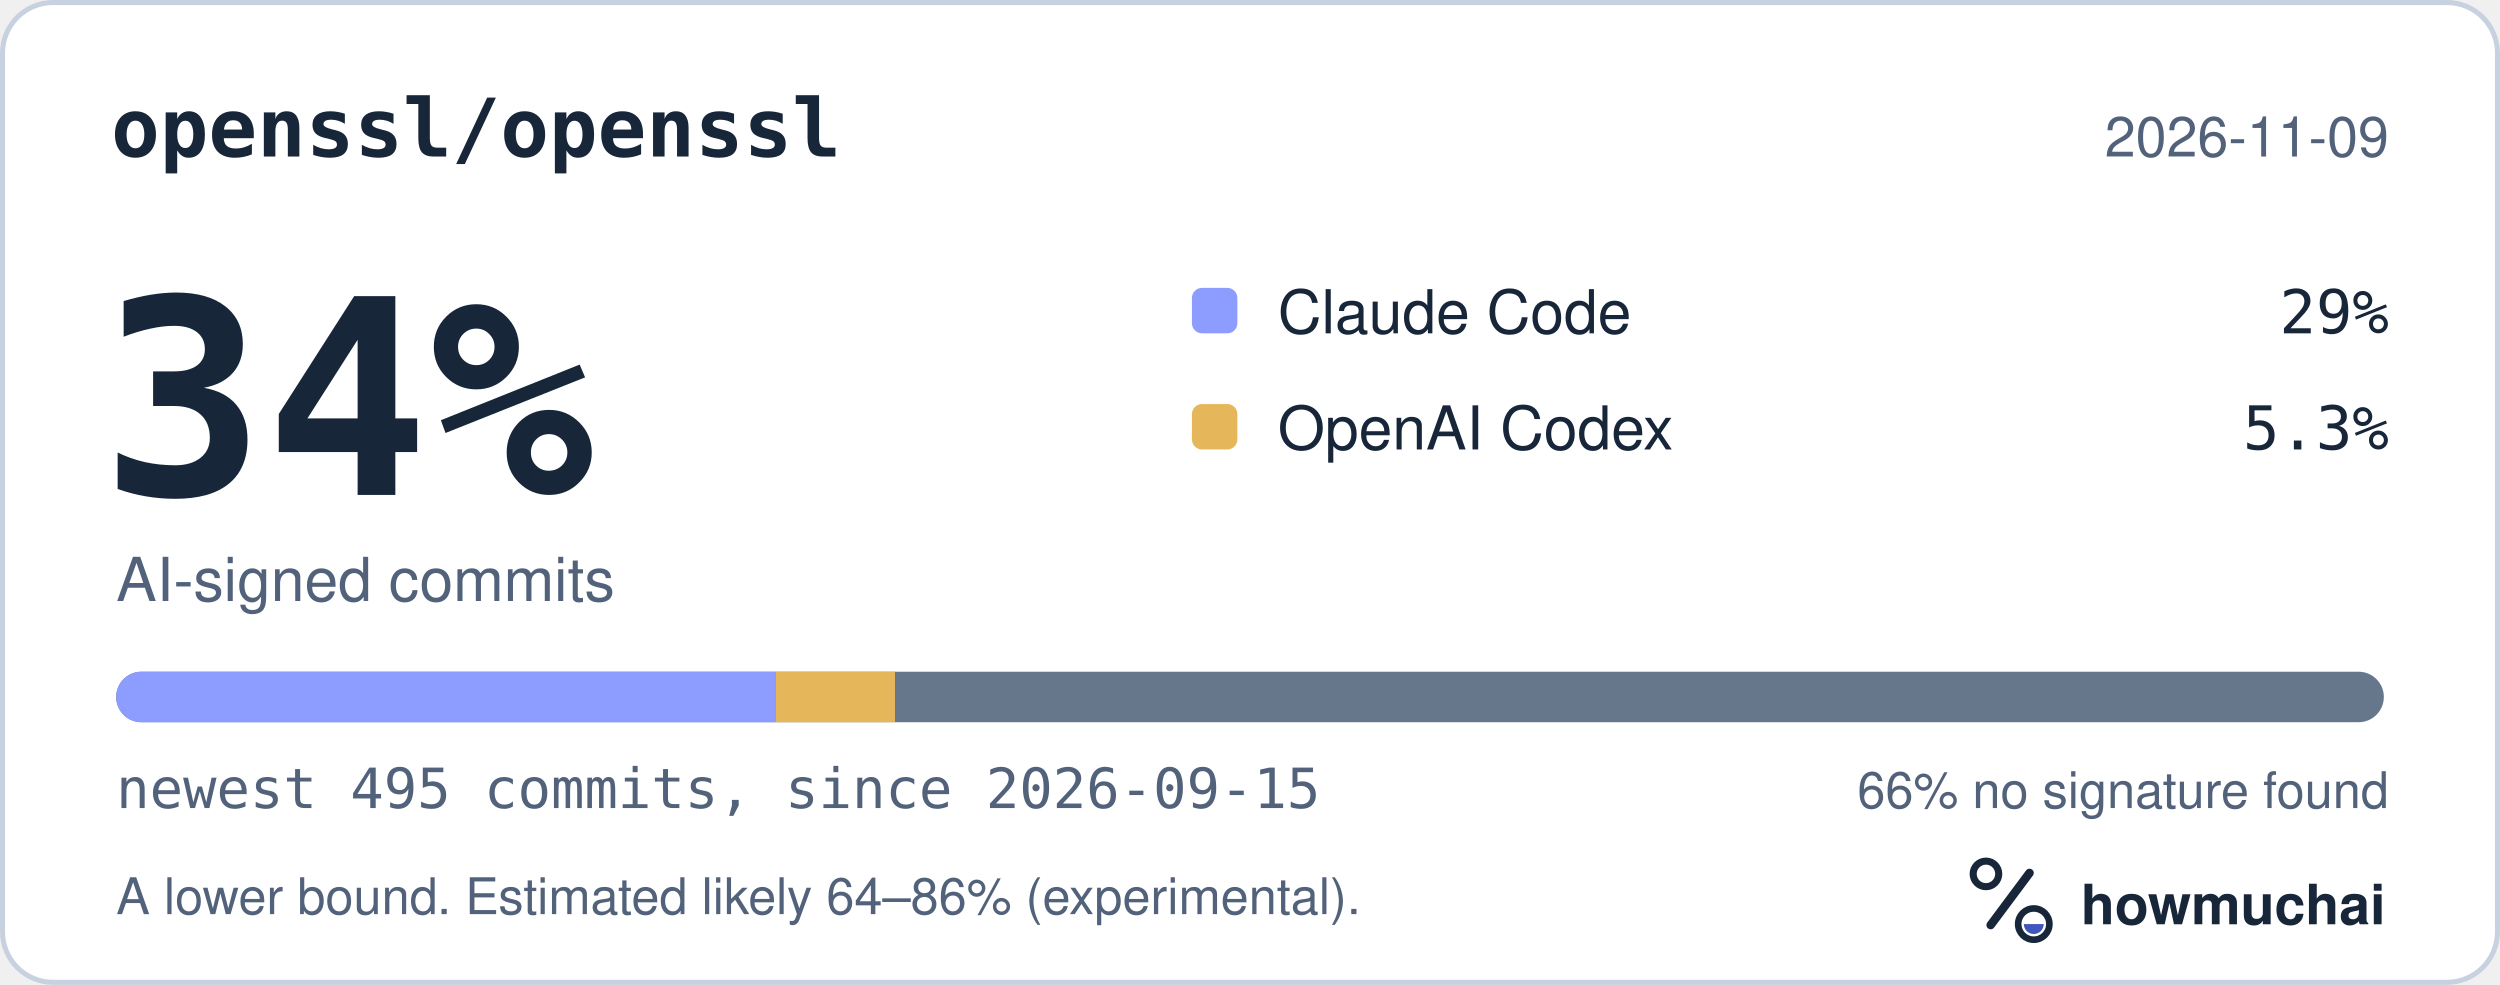
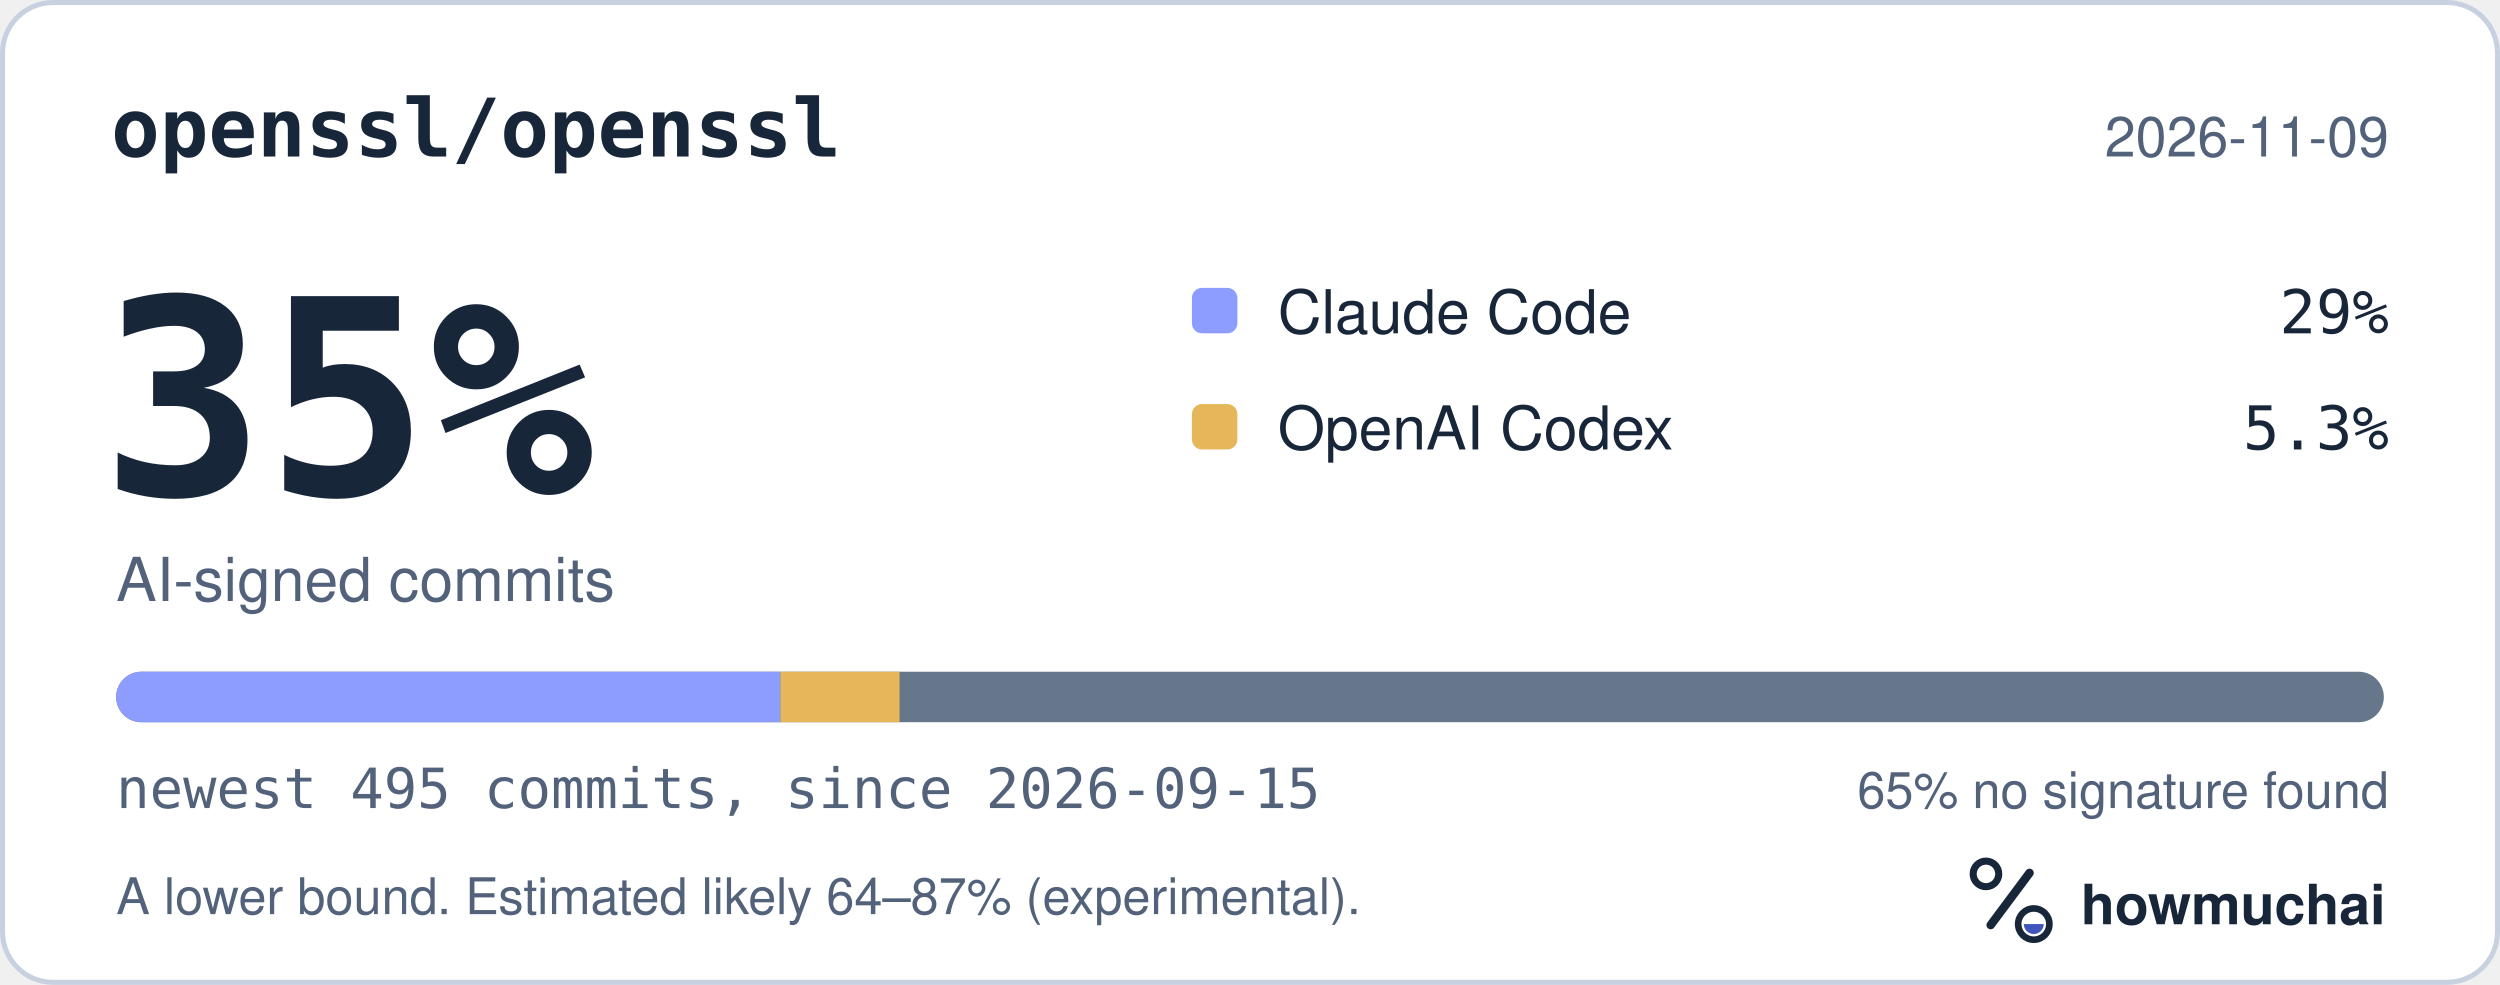
<svg xmlns="http://www.w3.org/2000/svg" width="495" height="195" viewBox="0 0 495 195" role="img" aria-labelledby="hm-t hm-d">
  <rect x="0.5" y="0.5" width="494" height="194" rx="10" fill="#FFFFFF" stroke="#C7D1DF" />
  <text x="22" y="31" fill="#18263A" font-family="ui-monospace, SF Mono, Menlo, Consolas, IBM Plex Mono, monospace" font-size="16" font-weight="600">openssl/openssl</text>
  <text x="473" y="31" fill="#52627A" font-family="-apple-system, BlinkMacSystemFont, Segoe UI, Helvetica, Arial, Fira Sans, sans-serif" font-size="11" text-anchor="end">2026-11-09</text>
-   <text x="20" y="98" fill="#18263A" font-family="ui-monospace, SF Mono, Menlo, Consolas, IBM Plex Mono, monospace" font-size="54" font-weight="700">34%</text>
+   <text x="20" y="98" fill="#18263A" font-family="ui-monospace, SF Mono, Menlo, Consolas, IBM Plex Mono, monospace" font-size="54" font-weight="700">35%</text>
  <text x="23" y="119" fill="#52627A" font-family="-apple-system, BlinkMacSystemFont, Segoe UI, Helvetica, Arial, Fira Sans, sans-serif" font-size="12">AI-signed commits</text>
  <rect x="236" y="57" width="9" height="9" rx="2" fill="#8D9DFF" />
  <text x="253" y="66" fill="#18263A" font-family="-apple-system, BlinkMacSystemFont, Segoe UI, Helvetica, Arial, Fira Sans, sans-serif" font-size="12">Claude Code</text>
  <text x="473" y="66" fill="#18263A" font-family="ui-monospace, SF Mono, Menlo, Consolas, IBM Plex Mono, monospace" font-size="12" text-anchor="end">29%</text>
  <rect x="236" y="80" width="9" height="9" rx="2" fill="#E6B75A" />
  <text x="253" y="89" fill="#18263A" font-family="-apple-system, BlinkMacSystemFont, Segoe UI, Helvetica, Arial, Fira Sans, sans-serif" font-size="12">OpenAI Codex</text>
  <text x="473" y="89" fill="#18263A" font-family="ui-monospace, SF Mono, Menlo, Consolas, IBM Plex Mono, monospace" font-size="12" text-anchor="end">5.3%</text>
  <defs>
    <clipPath id="hm-bar">
      <rect x="23" y="133" width="449" height="10" rx="5" />
    </clipPath>
  </defs>
  <rect x="23" y="133" width="449" height="10" rx="5" fill="#66768B" />
  <g clip-path="url(#hm-bar)">
-     <rect x="23.00" y="133" width="130.62" height="10" fill="#8D9DFF" />
-     <rect x="153.62" y="133" width="23.58" height="10" fill="#E6B75A" />
+     <rect x="23.00" y="133" width="131.53" height="10" fill="#8D9DFF" />
+     <rect x="154.53" y="133" width="23.58" height="10" fill="#E6B75A" />
  </g>
  <text x="23" y="160" fill="#52627A" font-family="ui-monospace, SF Mono, Menlo, Consolas, IBM Plex Mono, monospace" font-size="11">newest 495 commits, since 2026-09-15</text>
-   <text x="473" y="160" fill="#52627A" font-family="-apple-system, BlinkMacSystemFont, Segoe UI, Helvetica, Arial, Fira Sans, sans-serif" font-size="10" text-anchor="end">66% no signature found</text>
-   <text x="23" y="181" fill="#52627A" font-family="-apple-system, BlinkMacSystemFont, Segoe UI, Helvetica, Arial, Fira Sans, sans-serif" font-size="10">A lower bound. Estimated likely 64–86% (experimental).</text>
+   <text x="473" y="160" fill="#52627A" font-family="-apple-system, BlinkMacSystemFont, Segoe UI, Helvetica, Arial, Fira Sans, sans-serif" font-size="10" text-anchor="end">65% no signature found</text>
+   <text x="23" y="181" fill="#52627A" font-family="-apple-system, BlinkMacSystemFont, Segoe UI, Helvetica, Arial, Fira Sans, sans-serif" font-size="10">A lower bound. Estimated likely 64–87% (experimental).</text>
  <g transform="translate(386 166) scale(0.046875)">
    <circle cx="154" cy="150" r="54" fill="none" stroke="#18263A" stroke-width="30" />
    <path d="M174 366 338 146" fill="none" stroke="#18263A" stroke-width="36" stroke-linecap="round" />
    <circle cx="356" cy="362" r="66" fill="none" stroke="#18263A" stroke-width="28" />
    <path d="M314 362a42 42 0 0 0 84 0Z" fill="#4056BC" />
  </g>
  <text x="412" y="183" fill="#18263A" font-family="-apple-system, BlinkMacSystemFont, Segoe UI, Helvetica, Arial, Fira Sans, sans-serif" font-size="11" font-weight="650">howmuchai</text>
</svg>
